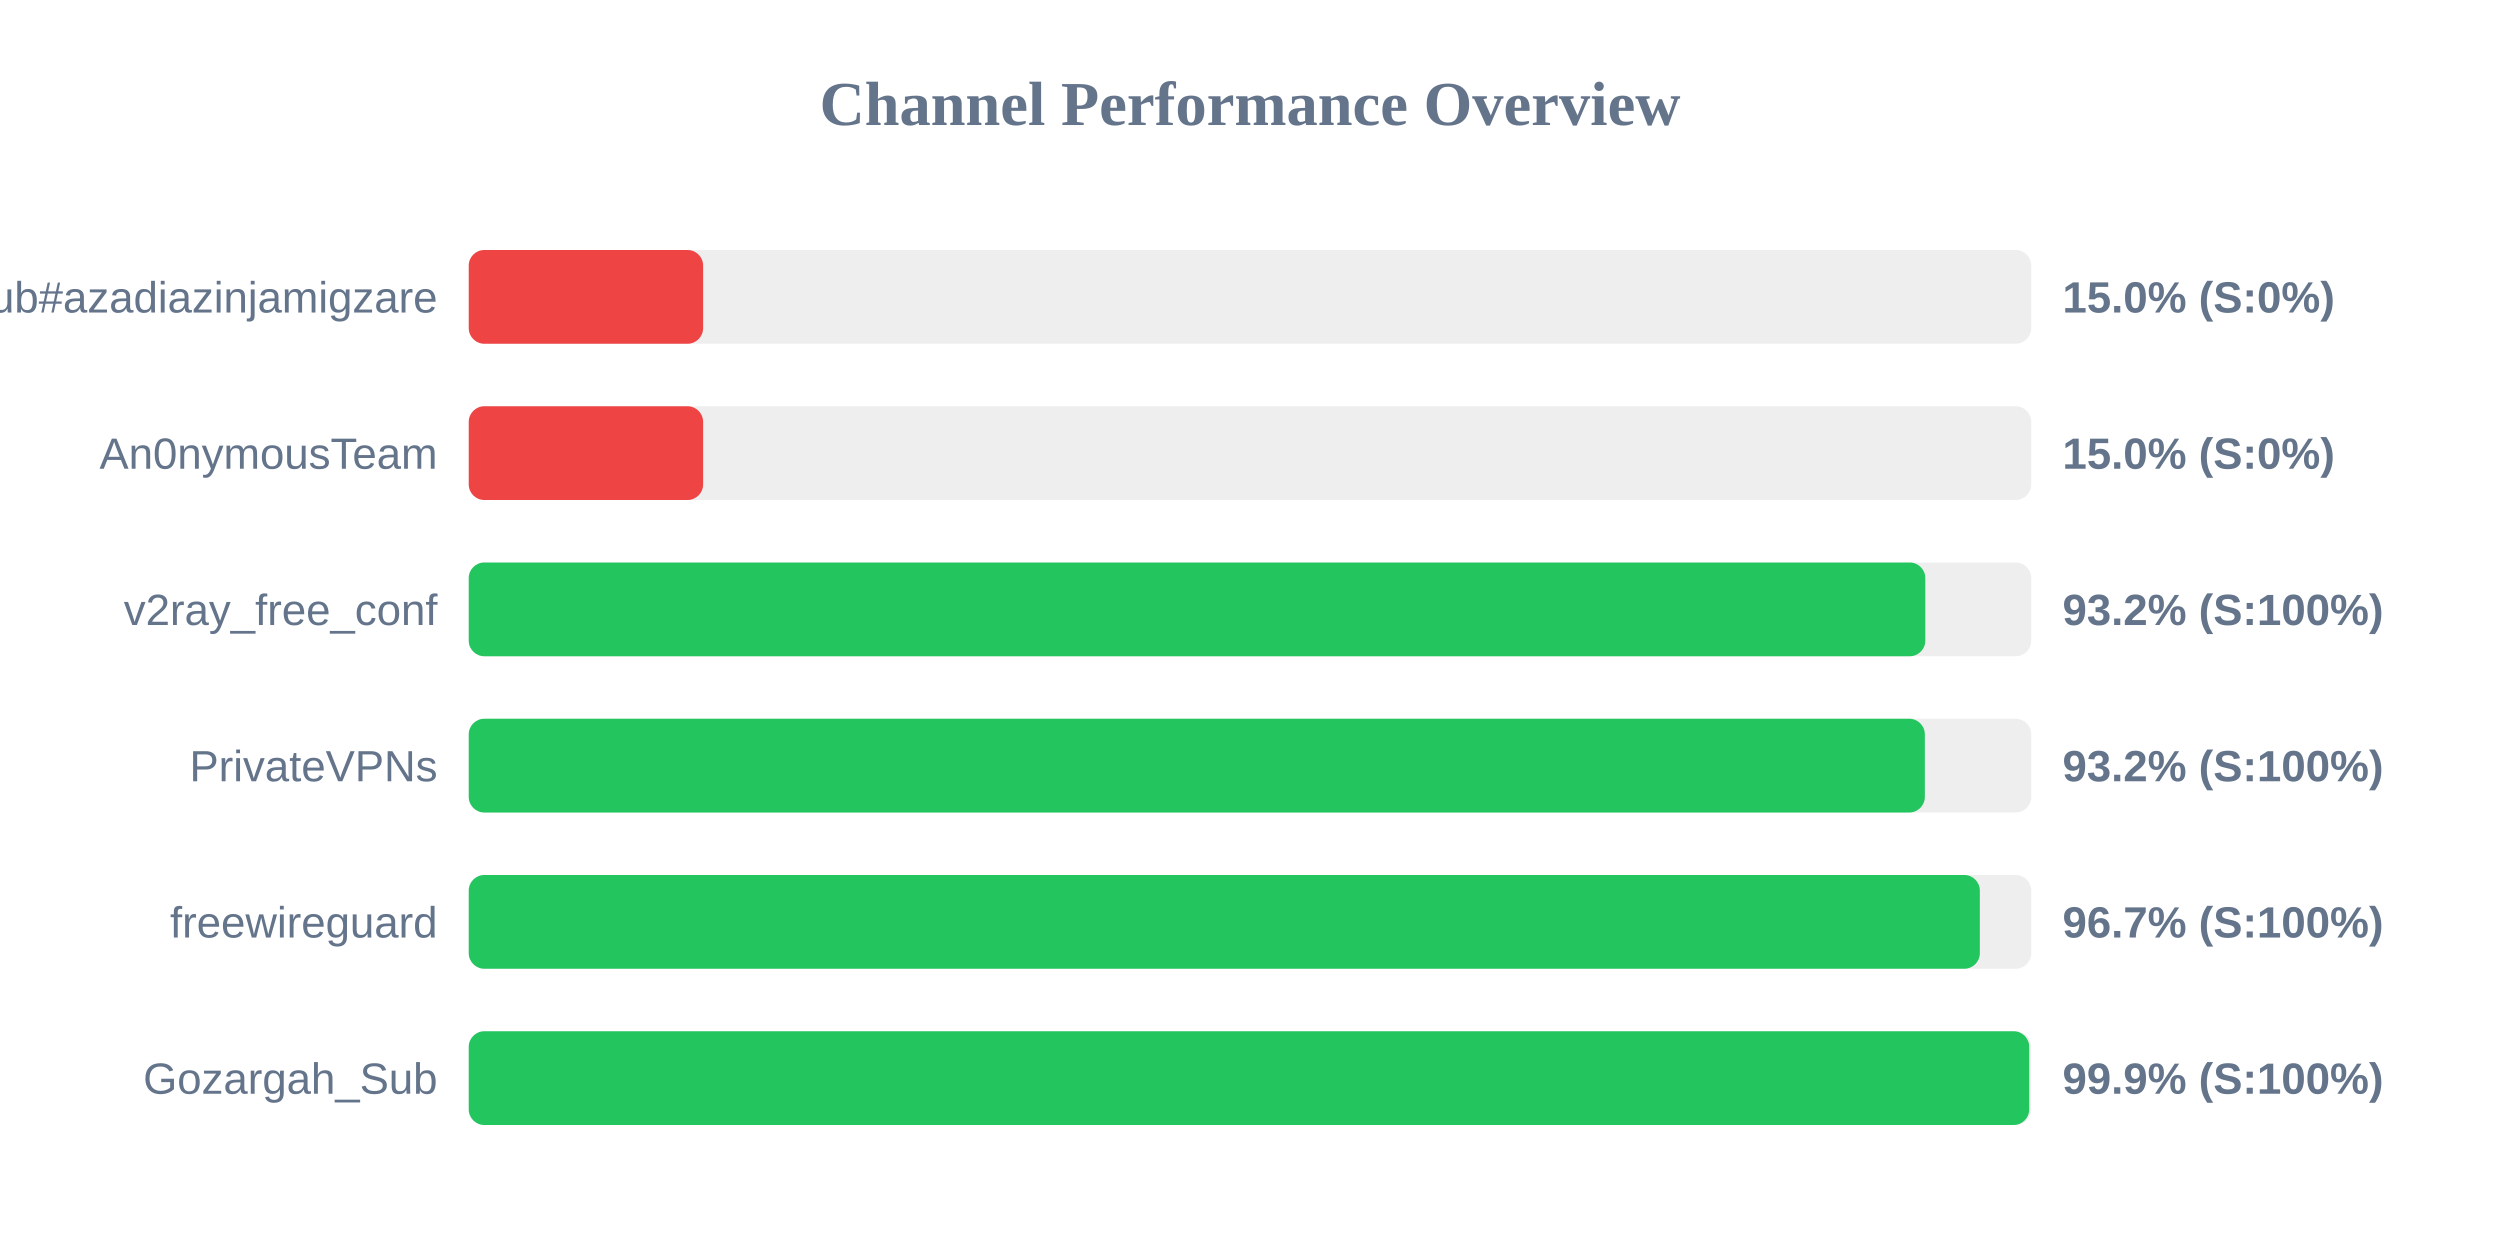
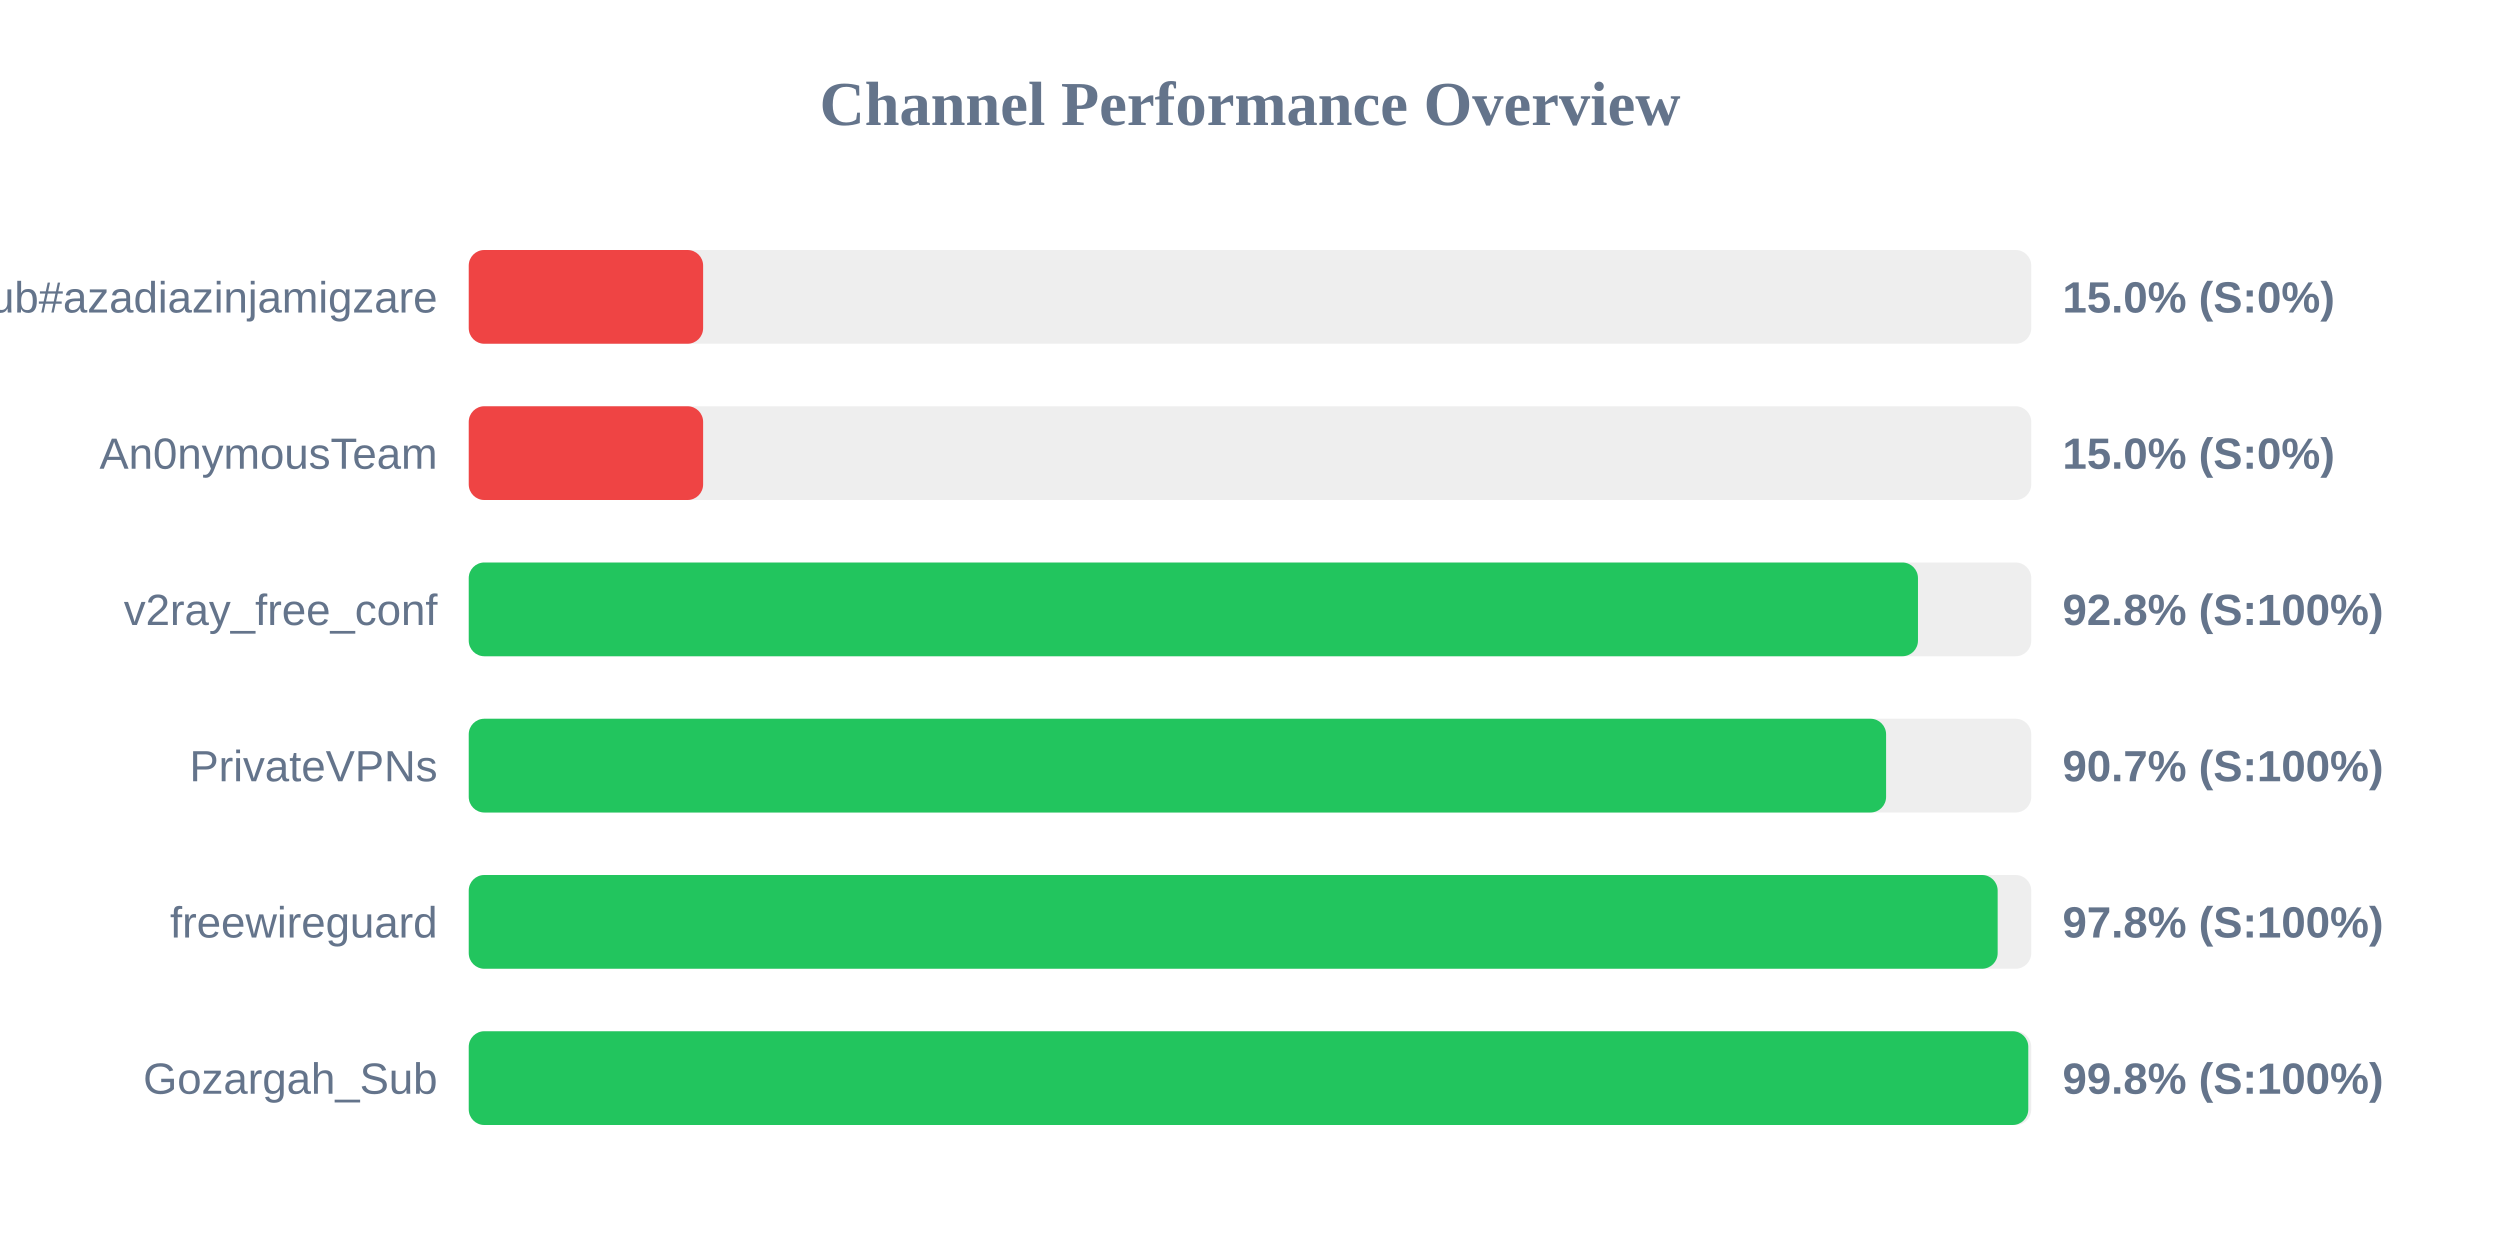
<svg xmlns="http://www.w3.org/2000/svg" width="800" height="400" version="1.1">
  <style>
        .row { font: 14px Arial; fill: #64748b; }
        .score { font: bold 14px Arial; fill: #64748b; }
    </style>
  <text x="400" y="40" text-anchor="middle" font-size="20px" font-weight="bold" fill="#64748b">Channel Performance Overview</text>
  <rect x="150" y="80" width="500" height="30" fill="#eee" rx="5" />
  <rect x="150" y="80" width="75.0" height="30" fill="#ef4444" rx="5" />
  <text x="140" y="100" text-anchor="end" class="row">Sub#azadiazinjamigzare</text>
  <text x="660" y="100" text-anchor="start" class="score">15.0% (S:0%)</text>
  <rect x="150" y="130" width="500" height="30" fill="#eee" rx="5" />
  <rect x="150" y="130" width="75.0" height="30" fill="#ef4444" rx="5" />
  <text x="140" y="150" text-anchor="end" class="row">An0nymousTeam</text>
  <text x="660" y="150" text-anchor="start" class="score">15.0% (S:0%)</text>
  <rect x="150" y="180" width="500" height="30" fill="#eee" rx="5" />
-   <rect x="150" y="180" width="466.1" height="30" fill="#22c55e" rx="5" />
+   <rect x="150" y="180" width="463.75" height="30" fill="#22c55e" rx="5" />
  <text x="140" y="200" text-anchor="end" class="row">v2ray_free_conf</text>
-   <text x="660" y="200" text-anchor="start" class="score">93.2% (S:100%)</text>
+   <text x="660" y="200" text-anchor="start" class="score">92.8% (S:100%)</text>
  <rect x="150" y="230" width="500" height="30" fill="#eee" rx="5" />
-   <rect x="150" y="230" width="465.95" height="30" fill="#22c55e" rx="5" />
+   <rect x="150" y="230" width="453.55" height="30" fill="#22c55e" rx="5" />
  <text x="140" y="250" text-anchor="end" class="row">PrivateVPNs</text>
-   <text x="660" y="250" text-anchor="start" class="score">93.2% (S:100%)</text>
+   <text x="660" y="250" text-anchor="start" class="score">90.7% (S:100%)</text>
  <rect x="150" y="280" width="500" height="30" fill="#eee" rx="5" />
-   <rect x="150" y="280" width="483.55" height="30" fill="#22c55e" rx="5" />
+   <rect x="150" y="280" width="489.25" height="30" fill="#22c55e" rx="5" />
  <text x="140" y="300" text-anchor="end" class="row">freewireguard</text>
-   <text x="660" y="300" text-anchor="start" class="score">96.7% (S:100%)</text>
+   <text x="660" y="300" text-anchor="start" class="score">97.8% (S:100%)</text>
  <rect x="150" y="330" width="500" height="30" fill="#eee" rx="5" />
-   <rect x="150" y="330" width="499.35" height="30" fill="#22c55e" rx="5" />
+   <rect x="150" y="330" width="499.05" height="30" fill="#22c55e" rx="5" />
  <text x="140" y="350" text-anchor="end" class="row">Gozargah_Sub</text>
-   <text x="660" y="350" text-anchor="start" class="score">99.9% (S:100%)</text>
+   <text x="660" y="350" text-anchor="start" class="score">99.8% (S:100%)</text>
</svg>
